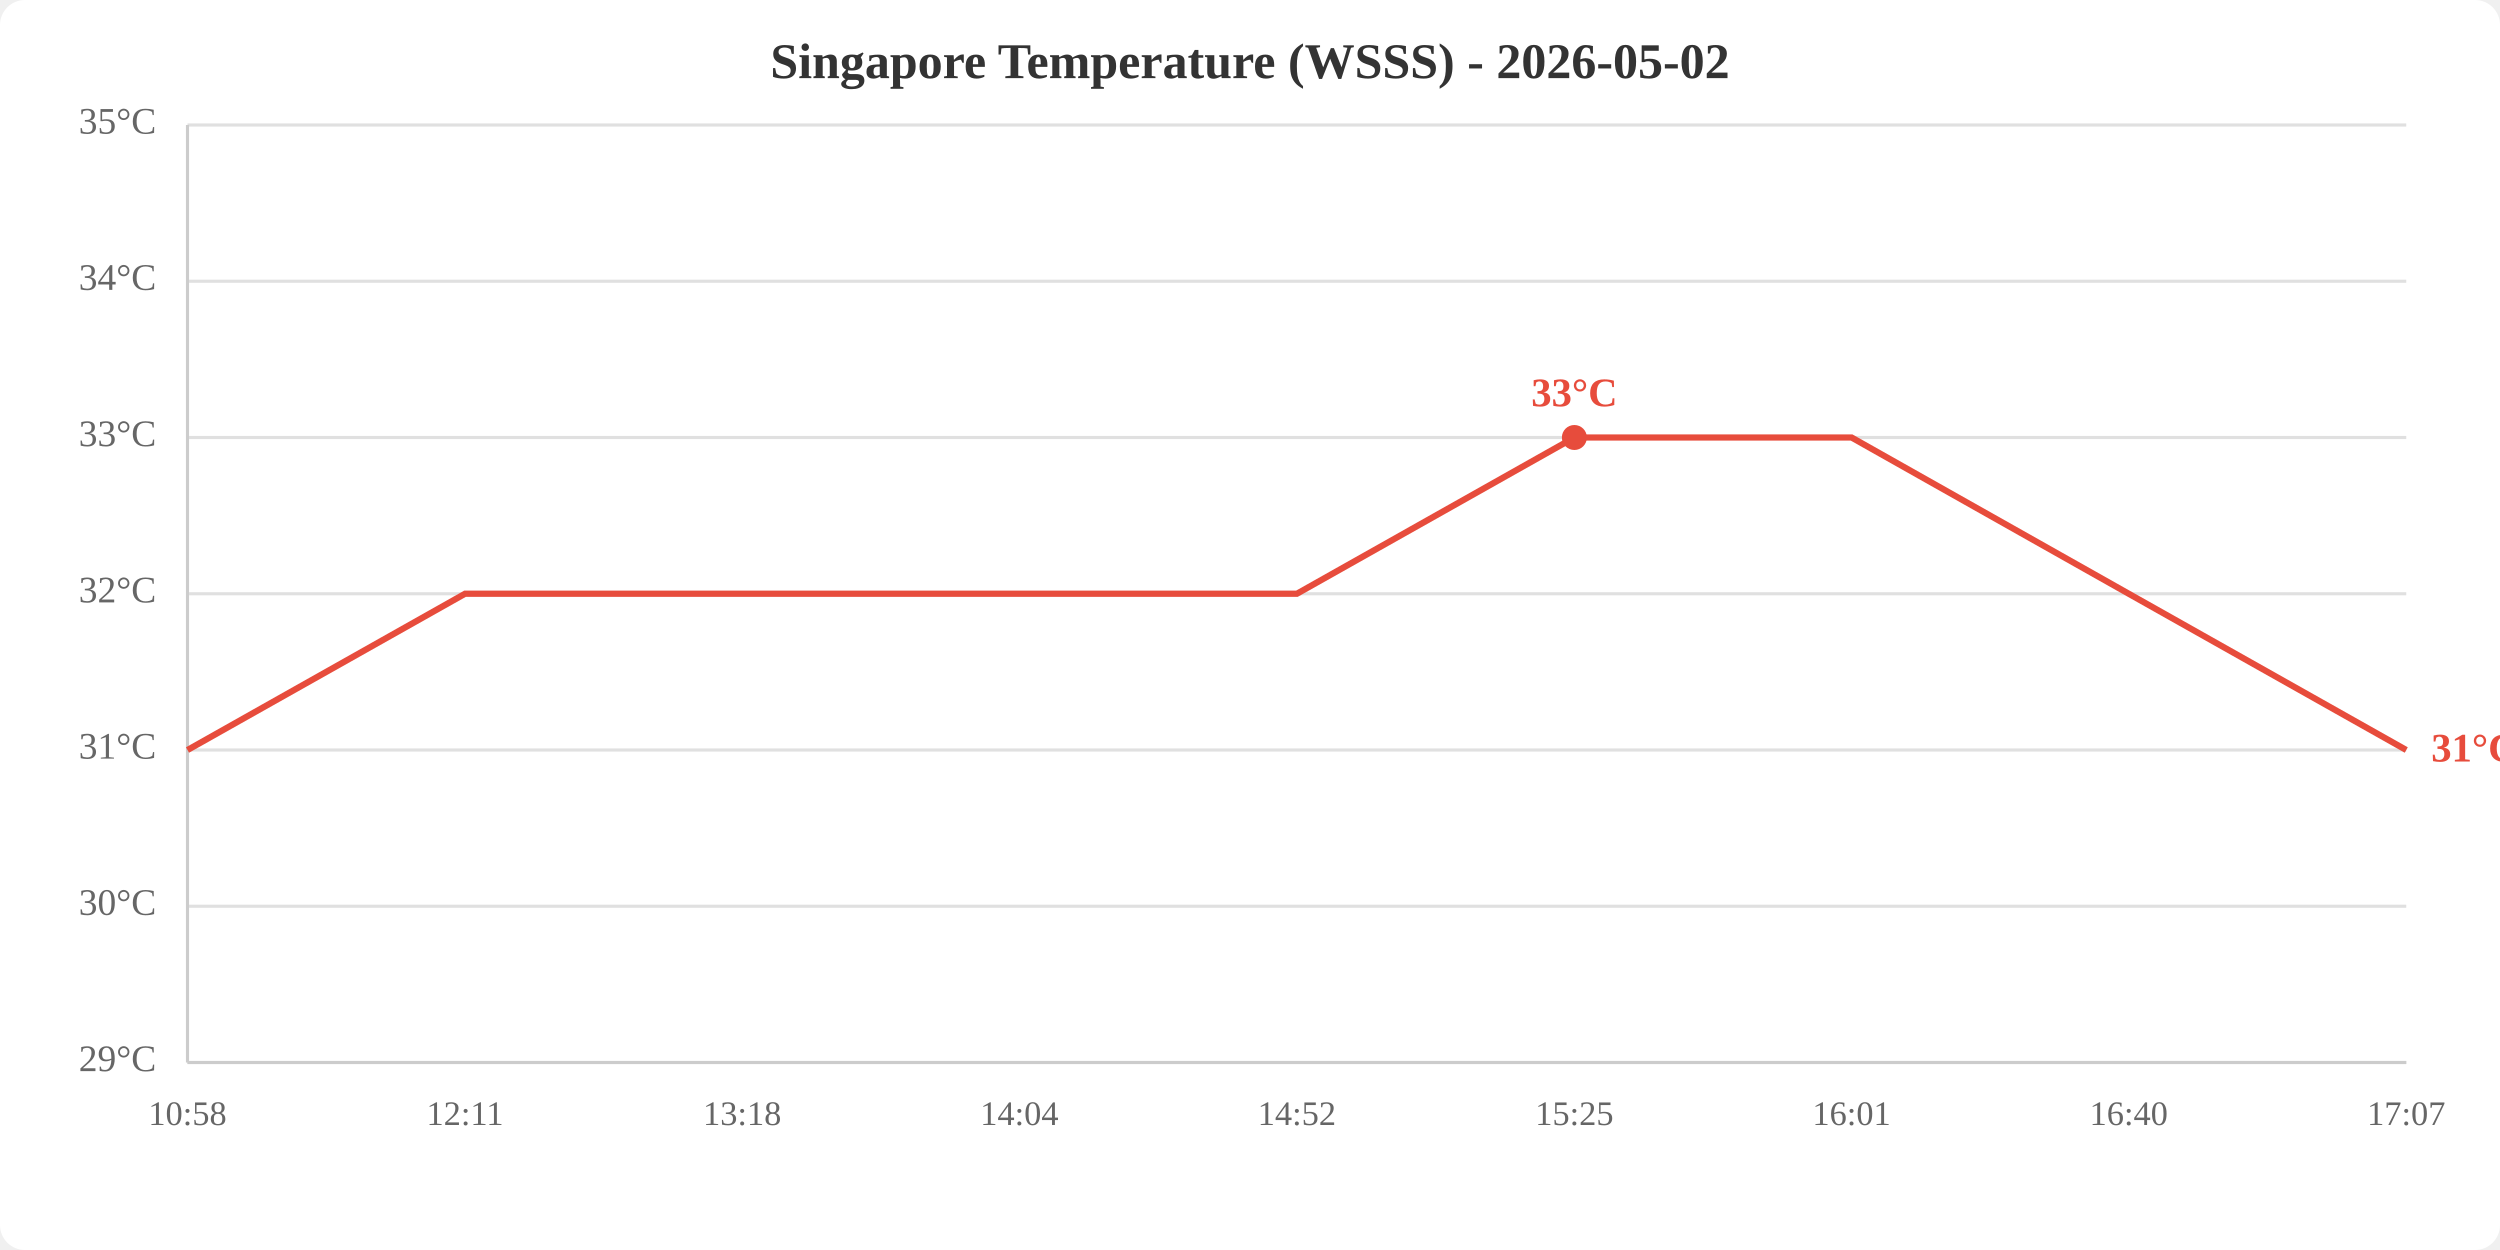
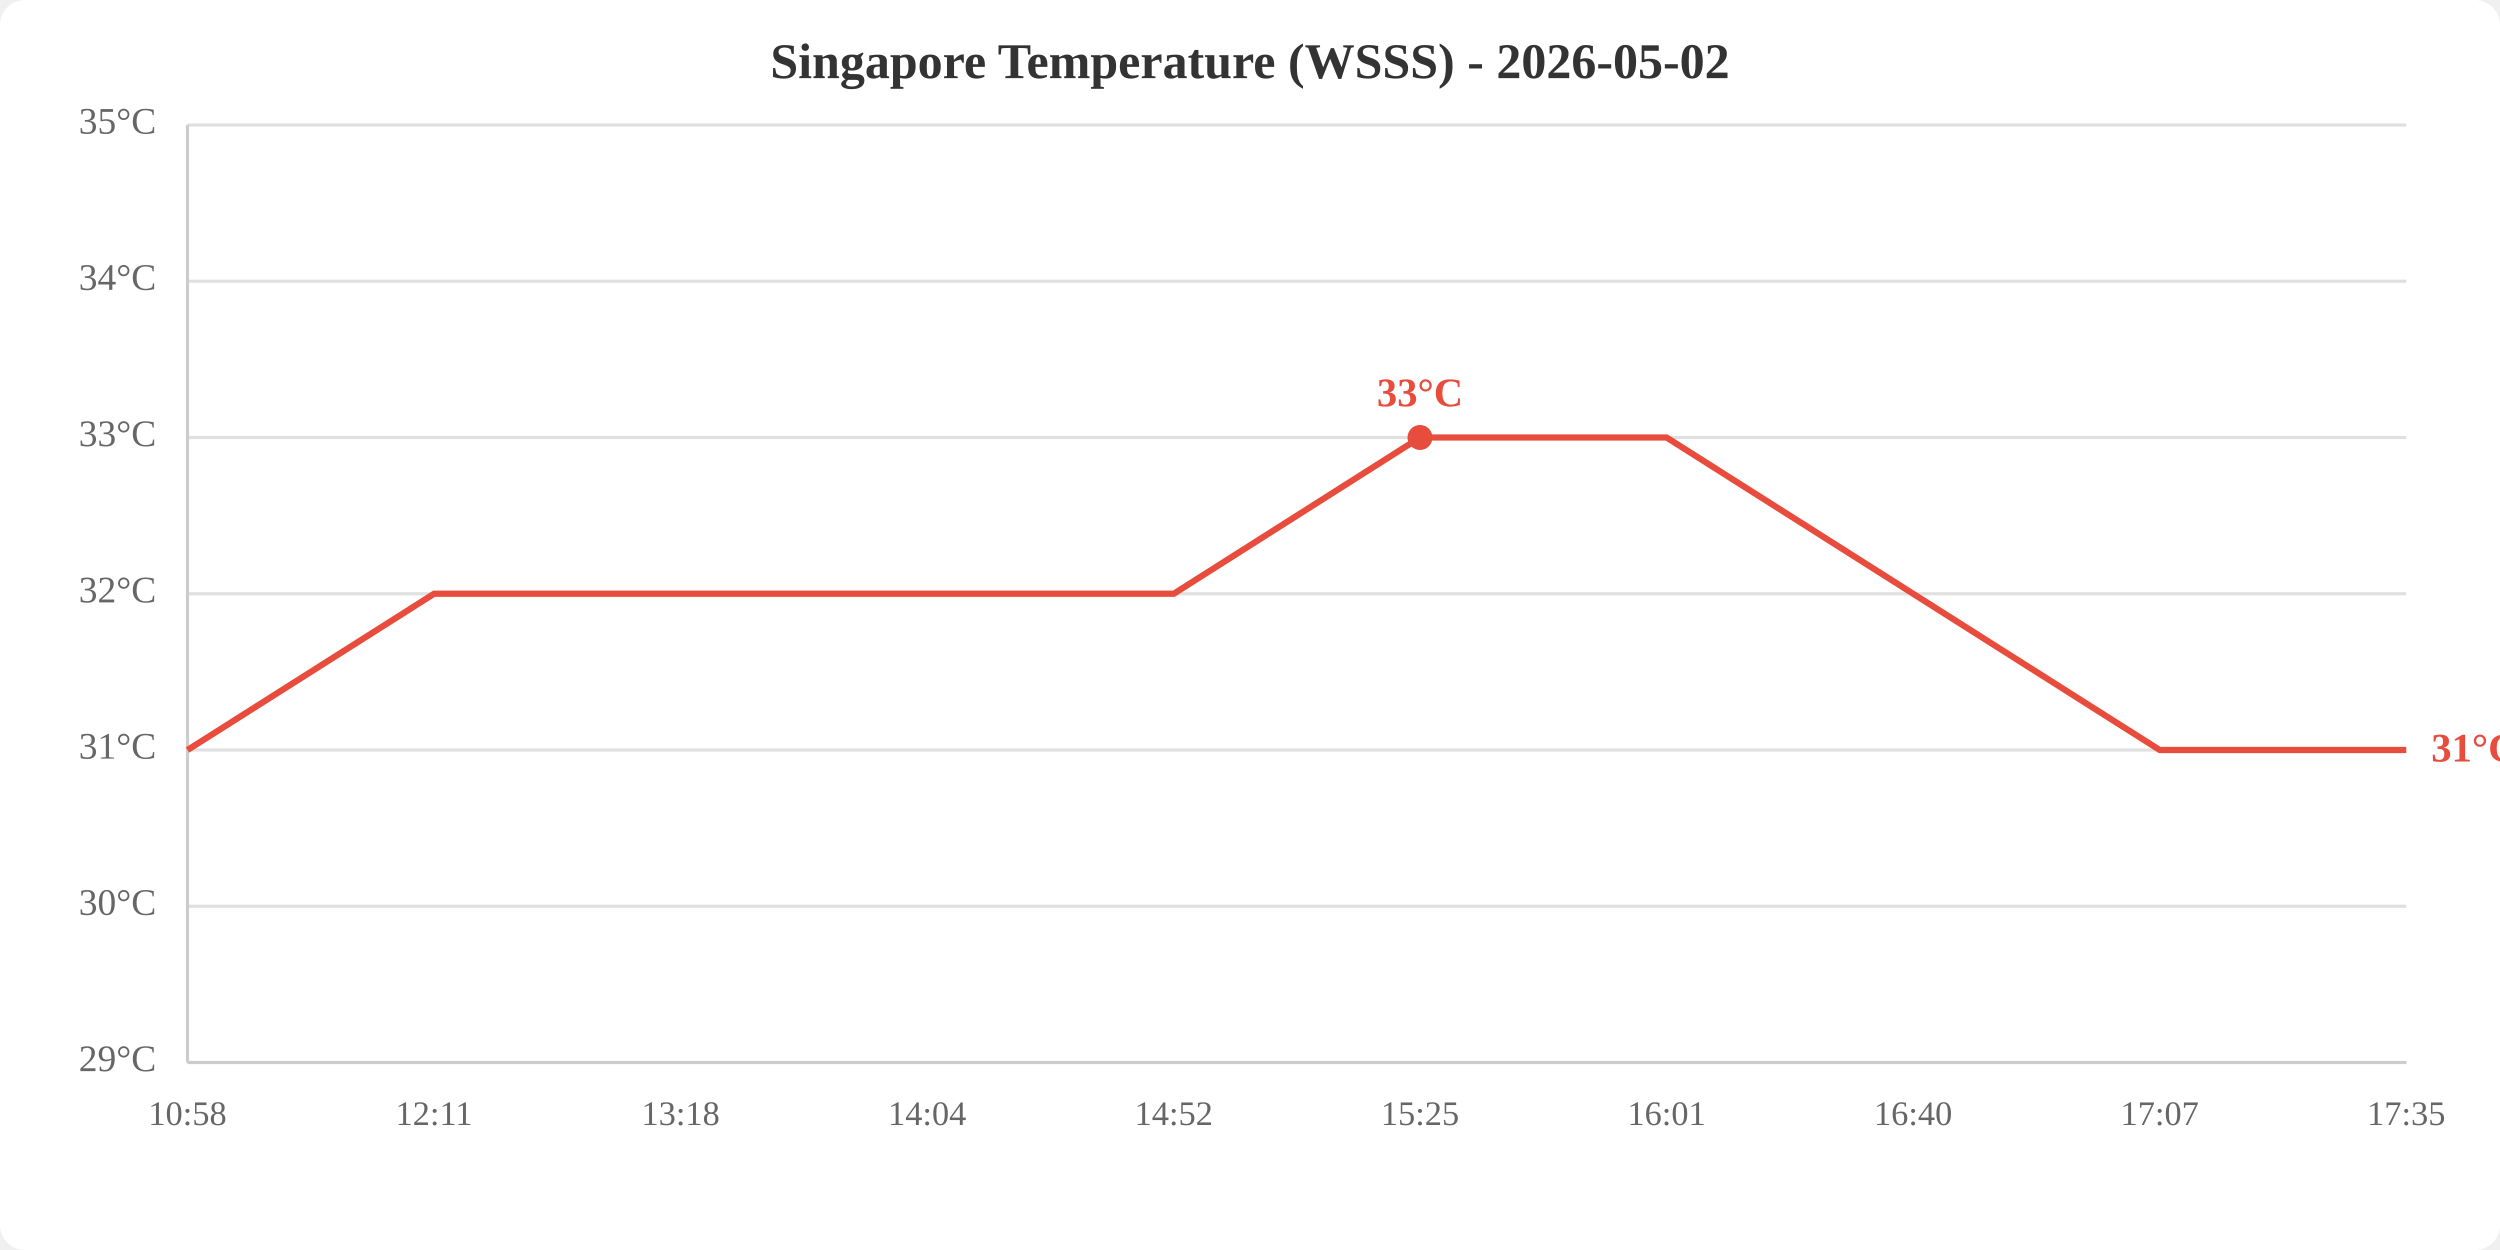
<svg xmlns="http://www.w3.org/2000/svg" viewBox="0 0 800 400" width="800" height="400">
  <rect width="800" height="400" fill="white" rx="8" />
  <text x="400.0" y="25" text-anchor="middle" font-size="16" font-weight="bold" fill="#333">Singapore Temperature (WSSS) - 2026-05-02</text>
  <line x1="60" y1="340.0" x2="770" y2="340.0" stroke="#e0e0e0" stroke-width="1" />
  <line x1="60" y1="290.0" x2="770" y2="290.0" stroke="#e0e0e0" stroke-width="1" />
  <line x1="60" y1="240.0" x2="770" y2="240.0" stroke="#e0e0e0" stroke-width="1" />
  <line x1="60" y1="190.0" x2="770" y2="190.0" stroke="#e0e0e0" stroke-width="1" />
  <line x1="60" y1="140.0" x2="770" y2="140.0" stroke="#e0e0e0" stroke-width="1" />
  <line x1="60" y1="90.0" x2="770" y2="90.0" stroke="#e0e0e0" stroke-width="1" />
  <line x1="60" y1="40.0" x2="770" y2="40.0" stroke="#e0e0e0" stroke-width="1" />
  <text x="50" y="340.0" text-anchor="end" dominant-baseline="middle" fill="#666" font-size="12">29°C</text>
  <text x="50" y="290.0" text-anchor="end" dominant-baseline="middle" fill="#666" font-size="12">30°C</text>
  <text x="50" y="240.0" text-anchor="end" dominant-baseline="middle" fill="#666" font-size="12">31°C</text>
  <text x="50" y="190.0" text-anchor="end" dominant-baseline="middle" fill="#666" font-size="12">32°C</text>
  <text x="50" y="140.0" text-anchor="end" dominant-baseline="middle" fill="#666" font-size="12">33°C</text>
  <text x="50" y="90.0" text-anchor="end" dominant-baseline="middle" fill="#666" font-size="12">34°C</text>
  <text x="50" y="40.0" text-anchor="end" dominant-baseline="middle" fill="#666" font-size="12">35°C</text>
  <text x="60.0" y="360" text-anchor="middle" fill="#666" font-size="11">10:58</text>
-   <text x="148.8" y="360" text-anchor="middle" fill="#666" font-size="11">12:11</text>
-   <text x="237.5" y="360" text-anchor="middle" fill="#666" font-size="11">13:18</text>
-   <text x="326.2" y="360" text-anchor="middle" fill="#666" font-size="11">14:04</text>
-   <text x="415.0" y="360" text-anchor="middle" fill="#666" font-size="11">14:52</text>
-   <text x="503.8" y="360" text-anchor="middle" fill="#666" font-size="11">15:25</text>
-   <text x="592.5" y="360" text-anchor="middle" fill="#666" font-size="11">16:01</text>
-   <text x="681.2" y="360" text-anchor="middle" fill="#666" font-size="11">16:40</text>
-   <text x="770.0" y="360" text-anchor="middle" fill="#666" font-size="11">17:07</text>
+   <text x="138.9" y="360" text-anchor="middle" fill="#666" font-size="11">12:11</text>
+   <text x="217.8" y="360" text-anchor="middle" fill="#666" font-size="11">13:18</text>
+   <text x="296.7" y="360" text-anchor="middle" fill="#666" font-size="11">14:04</text>
+   <text x="375.6" y="360" text-anchor="middle" fill="#666" font-size="11">14:52</text>
+   <text x="454.4" y="360" text-anchor="middle" fill="#666" font-size="11">15:25</text>
+   <text x="533.3" y="360" text-anchor="middle" fill="#666" font-size="11">16:01</text>
+   <text x="612.2" y="360" text-anchor="middle" fill="#666" font-size="11">16:40</text>
+   <text x="691.1" y="360" text-anchor="middle" fill="#666" font-size="11">17:07</text>
+   <text x="770.0" y="360" text-anchor="middle" fill="#666" font-size="11">17:35</text>
  <line x1="60" y1="40" x2="60" y2="340" stroke="#ccc" stroke-width="1" />
  <line x1="60" y1="340" x2="770" y2="340" stroke="#ccc" stroke-width="1" />
-   <polyline points="60.0,240.0 148.8,190.0 237.5,190.0 326.2,190.0 415.0,190.0 503.8,140.0 592.5,140.0 681.2,190.0 770.0,240.0" fill="none" stroke="#e74c3c" stroke-width="2" />
-   <circle cx="503.8" cy="140.0" r="4" fill="#e74c3c" />
-   <text x="503.8" y="130.0" text-anchor="middle" fill="#e74c3c" font-size="13" font-weight="bold">33°C</text>
+   <polyline points="60.0,240.0 138.9,190.0 217.8,190.0 296.7,190.0 375.6,190.0 454.4,140.0 533.3,140.0 612.2,190.0 691.1,240.0 770.0,240.0" fill="none" stroke="#e74c3c" stroke-width="2" />
+   <circle cx="454.4" cy="140.0" r="4" fill="#e74c3c" />
+   <text x="454.4" y="130.0" text-anchor="middle" fill="#e74c3c" font-size="13" font-weight="bold">33°C</text>
  <text x="778.0" y="240.0" fill="#e74c3c" font-size="13" font-weight="bold" dominant-baseline="middle">31°C</text>
</svg>
